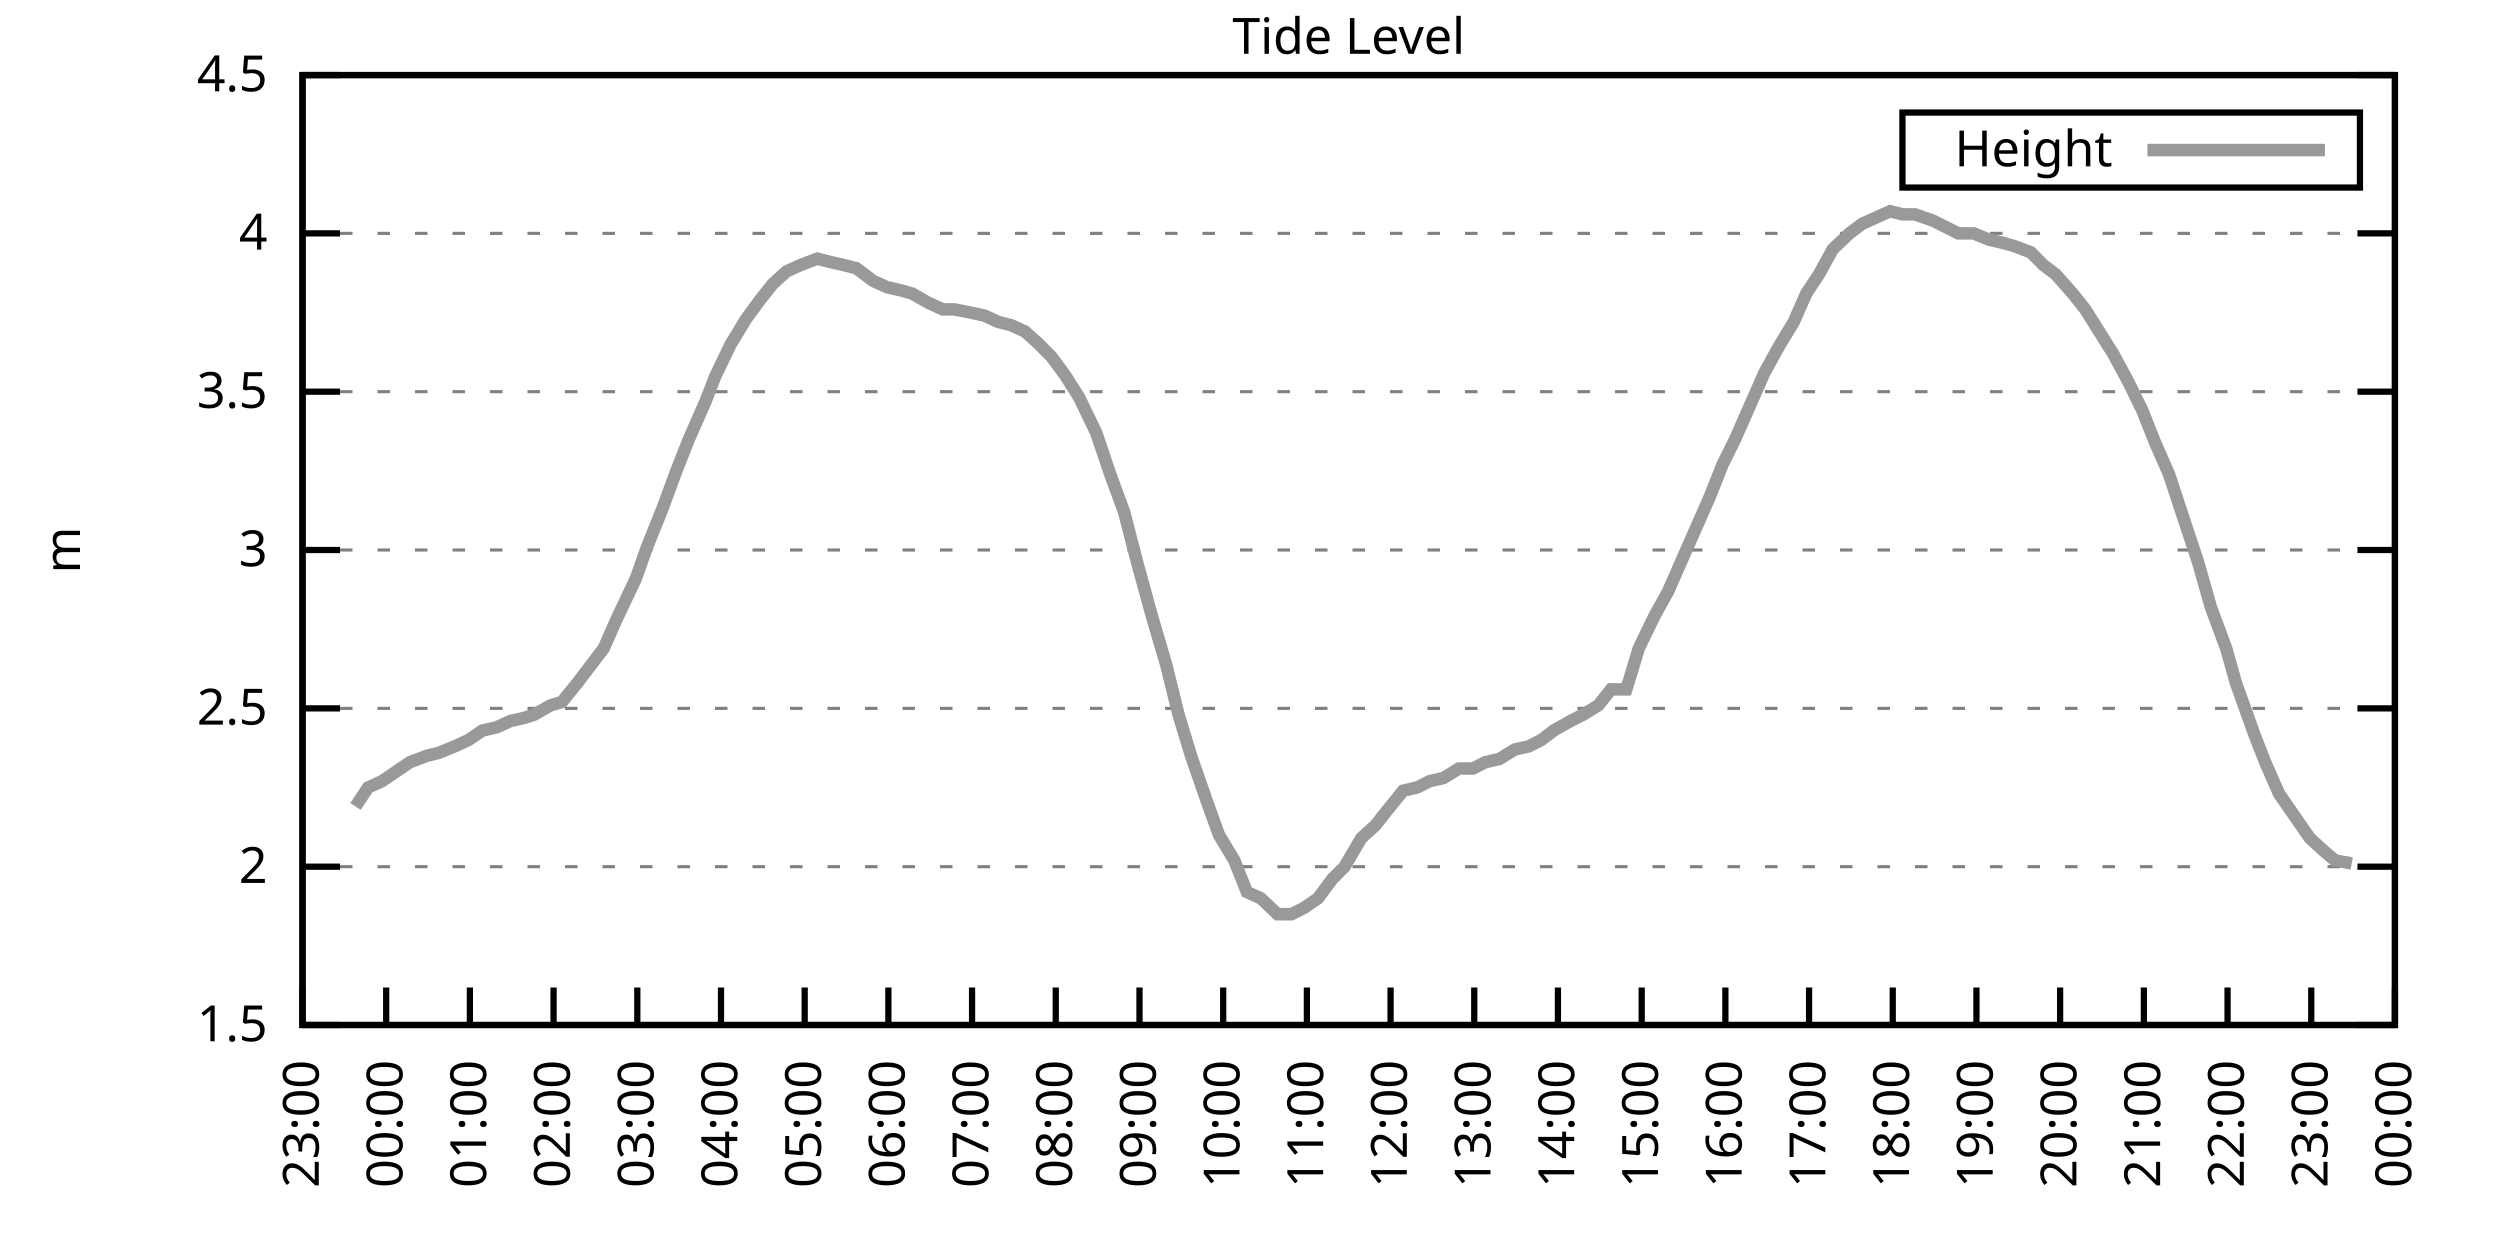
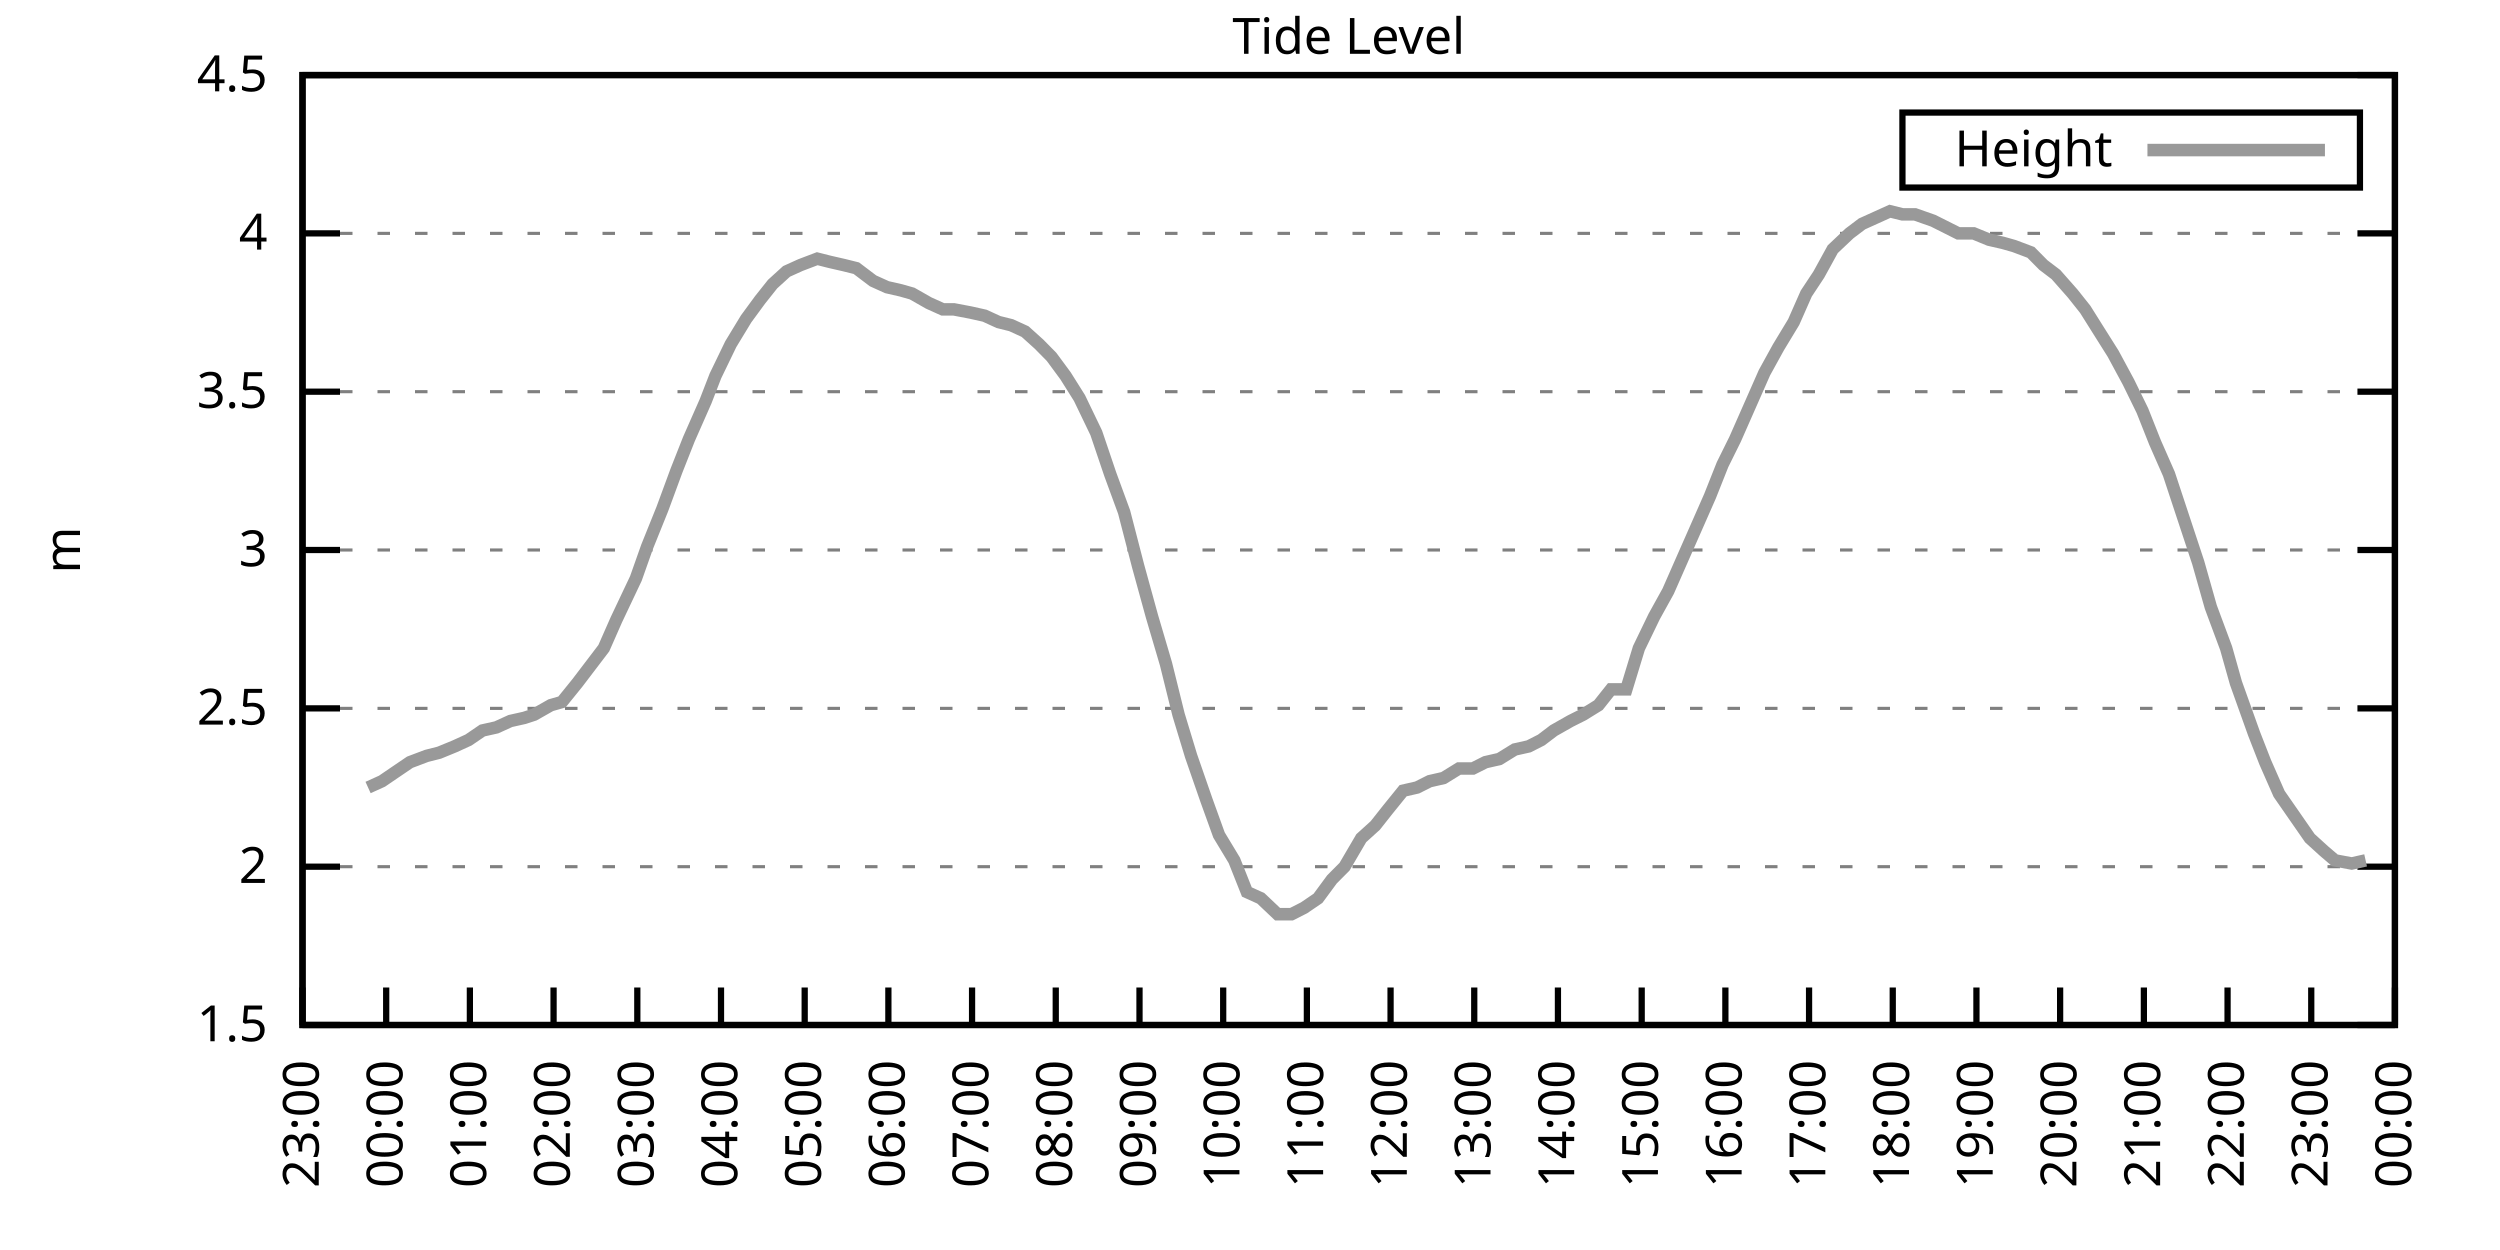
<svg xmlns="http://www.w3.org/2000/svg" xmlns:xlink="http://www.w3.org/1999/xlink" width="400" height="200" viewBox="0 0 400 200">
  <g id="gnuplot_canvas">
    <rect x="0" y="0" width="400" height="200" fill="none" />
    <defs>
      <circle id="gpDot" r="0.5" stroke-width="0.5" stroke="currentColor" />
      <path id="gpPt0" stroke-width="0.333" stroke="currentColor" d="M-1,0 h2 M0,-1 v2" />
      <path id="gpPt1" stroke-width="0.333" stroke="currentColor" d="M-1,-1 L1,1 M1,-1 L-1,1" />
      <path id="gpPt2" stroke-width="0.333" stroke="currentColor" d="M-1,0 L1,0 M0,-1 L0,1 M-1,-1 L1,1 M-1,1 L1,-1" />
      <rect id="gpPt3" stroke-width="0.333" stroke="currentColor" x="-1" y="-1" width="2" height="2" />
      <rect id="gpPt4" stroke-width="0.333" stroke="currentColor" fill="currentColor" x="-1" y="-1" width="2" height="2" />
      <circle id="gpPt5" stroke-width="0.333" stroke="currentColor" cx="0" cy="0" r="1" />
      <use xlink:href="#gpPt5" id="gpPt6" fill="currentColor" stroke="none" />
      <path id="gpPt7" stroke-width="0.333" stroke="currentColor" d="M0,-1.33 L-1.33,0.67 L1.33,0.67 z" />
      <use xlink:href="#gpPt7" id="gpPt8" fill="currentColor" stroke="none" />
      <use xlink:href="#gpPt7" id="gpPt9" stroke="currentColor" transform="rotate(180)" />
      <use xlink:href="#gpPt9" id="gpPt10" fill="currentColor" stroke="none" />
      <use xlink:href="#gpPt3" id="gpPt11" stroke="currentColor" transform="rotate(45)" />
      <use xlink:href="#gpPt11" id="gpPt12" fill="currentColor" stroke="none" />
      <path id="gpPt13" stroke-width="0.333" stroke="currentColor" d="M0,1.330 L1.265,0.411 L0.782,-1.067 L-0.782,-1.076 L-1.265,0.411 z" />
      <use xlink:href="#gpPt13" id="gpPt14" fill="currentColor" stroke="none" />
      <filter id="textbox" filterUnits="objectBoundingBox" x="0" y="0" height="1" width="1">
        <feFlood flood-color="white" flood-opacity="1" result="bgnd" />
        <feComposite in="SourceGraphic" in2="bgnd" operator="atop" />
      </filter>
      <filter id="greybox" filterUnits="objectBoundingBox" x="0" y="0" height="1" width="1">
        <feFlood flood-color="lightgrey" flood-opacity="1" result="grey" />
        <feComposite in="SourceGraphic" in2="grey" operator="atop" />
      </filter>
    </defs>
    <g fill="none" color="white" stroke="currentColor" stroke-width="1.00" stroke-linecap="butt" stroke-linejoin="miter">
</g>
    <g fill="none" color="black" stroke="currentColor" stroke-width="1.00" stroke-linecap="butt" stroke-linejoin="miter">
      <g stroke="none" shape-rendering="crispEdges">
        <polygon fill="rgb(255, 255, 255)" points="48.40,164.00 383.18,164.00 383.18,12.02 48.40,12.02 " />
      </g>
    </g>
    <g fill="none" color="black" stroke="currentColor" stroke-width="1.00" stroke-linecap="butt" stroke-linejoin="miter">
</g>
    <g fill="none" color="black" stroke="black" stroke-width="0.50" stroke-linecap="butt" stroke-linejoin="miter">
</g>
    <g fill="none" color="gray" stroke="currentColor" stroke-width="0.50" stroke-linecap="butt" stroke-linejoin="miter">
      <path stroke="gray" stroke-dasharray="2,4" class="gridline" d="M48.40,164.00 L383.19,164.00  " />
    </g>
    <g fill="none" color="gray" stroke="gray" stroke-width="1.00" stroke-linecap="butt" stroke-linejoin="miter">
</g>
    <g fill="none" color="black" stroke="currentColor" stroke-width="1.00" stroke-linecap="butt" stroke-linejoin="miter">
      <path stroke="black" d="M48.40,164.00 L54.40,164.00 M383.19,164.00 L377.19,164.00  " />
      <g transform="translate(42.80,166.60)" stroke="none" fill="black" font-family="Sans" font-size="8.00" text-anchor="end">
        <text>
          <tspan font-family="Sans"> 1.5</tspan>
        </text>
      </g>
    </g>
    <g fill="none" color="black" stroke="currentColor" stroke-width="1.00" stroke-linecap="butt" stroke-linejoin="miter">
</g>
    <g fill="none" color="black" stroke="black" stroke-width="0.50" stroke-linecap="butt" stroke-linejoin="miter">
</g>
    <g fill="none" color="gray" stroke="currentColor" stroke-width="0.50" stroke-linecap="butt" stroke-linejoin="miter">
      <path stroke="gray" stroke-dasharray="2,4" class="gridline" d="M48.40,138.67 L383.19,138.67  " />
    </g>
    <g fill="none" color="gray" stroke="gray" stroke-width="1.00" stroke-linecap="butt" stroke-linejoin="miter">
</g>
    <g fill="none" color="black" stroke="currentColor" stroke-width="1.00" stroke-linecap="butt" stroke-linejoin="miter">
      <path stroke="black" d="M48.40,138.67 L54.40,138.67 M383.19,138.67 L377.19,138.67  " />
      <g transform="translate(42.80,141.27)" stroke="none" fill="black" font-family="Sans" font-size="8.00" text-anchor="end">
        <text>
          <tspan font-family="Sans"> 2</tspan>
        </text>
      </g>
    </g>
    <g fill="none" color="black" stroke="currentColor" stroke-width="1.00" stroke-linecap="butt" stroke-linejoin="miter">
</g>
    <g fill="none" color="black" stroke="black" stroke-width="0.50" stroke-linecap="butt" stroke-linejoin="miter">
</g>
    <g fill="none" color="gray" stroke="currentColor" stroke-width="0.50" stroke-linecap="butt" stroke-linejoin="miter">
      <path stroke="gray" stroke-dasharray="2,4" class="gridline" d="M48.40,113.34 L383.19,113.34  " />
    </g>
    <g fill="none" color="gray" stroke="gray" stroke-width="1.00" stroke-linecap="butt" stroke-linejoin="miter">
</g>
    <g fill="none" color="black" stroke="currentColor" stroke-width="1.00" stroke-linecap="butt" stroke-linejoin="miter">
      <path stroke="black" d="M48.40,113.34 L54.40,113.34 M383.19,113.34 L377.19,113.34  " />
      <g transform="translate(42.80,115.94)" stroke="none" fill="black" font-family="Sans" font-size="8.00" text-anchor="end">
        <text>
          <tspan font-family="Sans"> 2.5</tspan>
        </text>
      </g>
    </g>
    <g fill="none" color="black" stroke="currentColor" stroke-width="1.00" stroke-linecap="butt" stroke-linejoin="miter">
</g>
    <g fill="none" color="black" stroke="black" stroke-width="0.50" stroke-linecap="butt" stroke-linejoin="miter">
</g>
    <g fill="none" color="gray" stroke="currentColor" stroke-width="0.50" stroke-linecap="butt" stroke-linejoin="miter">
      <path stroke="gray" stroke-dasharray="2,4" class="gridline" d="M48.40,88.00 L383.19,88.00  " />
    </g>
    <g fill="none" color="gray" stroke="gray" stroke-width="1.00" stroke-linecap="butt" stroke-linejoin="miter">
</g>
    <g fill="none" color="black" stroke="currentColor" stroke-width="1.00" stroke-linecap="butt" stroke-linejoin="miter">
      <path stroke="black" d="M48.40,88.00 L54.40,88.00 M383.19,88.00 L377.19,88.00  " />
      <g transform="translate(42.80,90.60)" stroke="none" fill="black" font-family="Sans" font-size="8.00" text-anchor="end">
        <text>
          <tspan font-family="Sans"> 3</tspan>
        </text>
      </g>
    </g>
    <g fill="none" color="black" stroke="currentColor" stroke-width="1.00" stroke-linecap="butt" stroke-linejoin="miter">
</g>
    <g fill="none" color="black" stroke="black" stroke-width="0.50" stroke-linecap="butt" stroke-linejoin="miter">
</g>
    <g fill="none" color="gray" stroke="currentColor" stroke-width="0.50" stroke-linecap="butt" stroke-linejoin="miter">
      <path stroke="gray" stroke-dasharray="2,4" class="gridline" d="M48.40,62.67 L383.19,62.67  " />
    </g>
    <g fill="none" color="gray" stroke="gray" stroke-width="1.00" stroke-linecap="butt" stroke-linejoin="miter">
</g>
    <g fill="none" color="black" stroke="currentColor" stroke-width="1.00" stroke-linecap="butt" stroke-linejoin="miter">
      <path stroke="black" d="M48.40,62.67 L54.40,62.67 M383.19,62.67 L377.19,62.67  " />
      <g transform="translate(42.80,65.27)" stroke="none" fill="black" font-family="Sans" font-size="8.00" text-anchor="end">
        <text>
          <tspan font-family="Sans"> 3.5</tspan>
        </text>
      </g>
    </g>
    <g fill="none" color="black" stroke="currentColor" stroke-width="1.00" stroke-linecap="butt" stroke-linejoin="miter">
</g>
    <g fill="none" color="black" stroke="black" stroke-width="0.50" stroke-linecap="butt" stroke-linejoin="miter">
</g>
    <g fill="none" color="gray" stroke="currentColor" stroke-width="0.50" stroke-linecap="butt" stroke-linejoin="miter">
      <path stroke="gray" stroke-dasharray="2,4" class="gridline" d="M48.40,37.34 L383.19,37.34  " />
    </g>
    <g fill="none" color="gray" stroke="gray" stroke-width="1.00" stroke-linecap="butt" stroke-linejoin="miter">
</g>
    <g fill="none" color="black" stroke="currentColor" stroke-width="1.00" stroke-linecap="butt" stroke-linejoin="miter">
      <path stroke="black" d="M48.40,37.34 L54.40,37.34 M383.19,37.34 L377.19,37.34  " />
      <g transform="translate(42.80,39.94)" stroke="none" fill="black" font-family="Sans" font-size="8.00" text-anchor="end">
        <text>
          <tspan font-family="Sans"> 4</tspan>
        </text>
      </g>
    </g>
    <g fill="none" color="black" stroke="currentColor" stroke-width="1.00" stroke-linecap="butt" stroke-linejoin="miter">
</g>
    <g fill="none" color="black" stroke="black" stroke-width="0.50" stroke-linecap="butt" stroke-linejoin="miter">
</g>
    <g fill="none" color="gray" stroke="currentColor" stroke-width="0.50" stroke-linecap="butt" stroke-linejoin="miter">
      <path stroke="gray" stroke-dasharray="2,4" class="gridline" d="M48.40,12.01 L383.19,12.01  " />
    </g>
    <g fill="none" color="gray" stroke="gray" stroke-width="1.00" stroke-linecap="butt" stroke-linejoin="miter">
</g>
    <g fill="none" color="black" stroke="currentColor" stroke-width="1.00" stroke-linecap="butt" stroke-linejoin="miter">
      <path stroke="black" d="M48.40,12.01 L54.40,12.01 M383.19,12.01 L377.19,12.01  " />
      <g transform="translate(42.80,14.61)" stroke="none" fill="black" font-family="Sans" font-size="8.00" text-anchor="end">
        <text>
          <tspan font-family="Sans"> 4.5</tspan>
        </text>
      </g>
    </g>
    <g fill="none" color="black" stroke="currentColor" stroke-width="1.00" stroke-linecap="butt" stroke-linejoin="miter">
      <path stroke="black" d="M48.40,164.00 L48.40,158.00  " />
      <g transform="translate(51.00,169.60) rotate(270.00)" stroke="none" fill="black" font-family="Sans" font-size="8.00" text-anchor="end">
        <text>
          <tspan font-family="Sans">23:00</tspan>
        </text>
      </g>
    </g>
    <g fill="none" color="black" stroke="currentColor" stroke-width="1.00" stroke-linecap="butt" stroke-linejoin="miter">
      <path stroke="black" d="M61.79,164.00 L61.79,158.00  " />
      <g transform="translate(64.39,169.60) rotate(270.00)" stroke="none" fill="black" font-family="Sans" font-size="8.00" text-anchor="end">
        <text>
          <tspan font-family="Sans">00:00</tspan>
        </text>
      </g>
    </g>
    <g fill="none" color="black" stroke="currentColor" stroke-width="1.00" stroke-linecap="butt" stroke-linejoin="miter">
      <path stroke="black" d="M75.18,164.00 L75.18,158.00  " />
      <g transform="translate(77.78,169.60) rotate(270.00)" stroke="none" fill="black" font-family="Sans" font-size="8.00" text-anchor="end">
        <text>
          <tspan font-family="Sans">01:00</tspan>
        </text>
      </g>
    </g>
    <g fill="none" color="black" stroke="currentColor" stroke-width="1.00" stroke-linecap="butt" stroke-linejoin="miter">
      <path stroke="black" d="M88.57,164.00 L88.57,158.00  " />
      <g transform="translate(91.17,169.60) rotate(270.00)" stroke="none" fill="black" font-family="Sans" font-size="8.00" text-anchor="end">
        <text>
          <tspan font-family="Sans">02:00</tspan>
        </text>
      </g>
    </g>
    <g fill="none" color="black" stroke="currentColor" stroke-width="1.00" stroke-linecap="butt" stroke-linejoin="miter">
      <path stroke="black" d="M101.97,164.00 L101.97,158.00  " />
      <g transform="translate(104.57,169.60) rotate(270.00)" stroke="none" fill="black" font-family="Sans" font-size="8.00" text-anchor="end">
        <text>
          <tspan font-family="Sans">03:00</tspan>
        </text>
      </g>
    </g>
    <g fill="none" color="black" stroke="currentColor" stroke-width="1.00" stroke-linecap="butt" stroke-linejoin="miter">
      <path stroke="black" d="M115.36,164.00 L115.36,158.00  " />
      <g transform="translate(117.96,169.60) rotate(270.00)" stroke="none" fill="black" font-family="Sans" font-size="8.00" text-anchor="end">
        <text>
          <tspan font-family="Sans">04:00</tspan>
        </text>
      </g>
    </g>
    <g fill="none" color="black" stroke="currentColor" stroke-width="1.00" stroke-linecap="butt" stroke-linejoin="miter">
      <path stroke="black" d="M128.75,164.00 L128.75,158.00  " />
      <g transform="translate(131.35,169.60) rotate(270.00)" stroke="none" fill="black" font-family="Sans" font-size="8.00" text-anchor="end">
        <text>
          <tspan font-family="Sans">05:00</tspan>
        </text>
      </g>
    </g>
    <g fill="none" color="black" stroke="currentColor" stroke-width="1.00" stroke-linecap="butt" stroke-linejoin="miter">
      <path stroke="black" d="M142.14,164.00 L142.14,158.00  " />
      <g transform="translate(144.74,169.60) rotate(270.00)" stroke="none" fill="black" font-family="Sans" font-size="8.00" text-anchor="end">
        <text>
          <tspan font-family="Sans">06:00</tspan>
        </text>
      </g>
    </g>
    <g fill="none" color="black" stroke="currentColor" stroke-width="1.00" stroke-linecap="butt" stroke-linejoin="miter">
      <path stroke="black" d="M155.53,164.00 L155.53,158.00  " />
      <g transform="translate(158.13,169.60) rotate(270.00)" stroke="none" fill="black" font-family="Sans" font-size="8.00" text-anchor="end">
        <text>
          <tspan font-family="Sans">07:00</tspan>
        </text>
      </g>
    </g>
    <g fill="none" color="black" stroke="currentColor" stroke-width="1.00" stroke-linecap="butt" stroke-linejoin="miter">
      <path stroke="black" d="M168.92,164.00 L168.92,158.00  " />
      <g transform="translate(171.52,169.60) rotate(270.00)" stroke="none" fill="black" font-family="Sans" font-size="8.00" text-anchor="end">
        <text>
          <tspan font-family="Sans">08:00</tspan>
        </text>
      </g>
    </g>
    <g fill="none" color="black" stroke="currentColor" stroke-width="1.00" stroke-linecap="butt" stroke-linejoin="miter">
      <path stroke="black" d="M182.32,164.00 L182.32,158.00  " />
      <g transform="translate(184.92,169.60) rotate(270.00)" stroke="none" fill="black" font-family="Sans" font-size="8.00" text-anchor="end">
        <text>
          <tspan font-family="Sans">09:00</tspan>
        </text>
      </g>
    </g>
    <g fill="none" color="black" stroke="currentColor" stroke-width="1.00" stroke-linecap="butt" stroke-linejoin="miter">
      <path stroke="black" d="M195.71,164.00 L195.71,158.00  " />
      <g transform="translate(198.31,169.60) rotate(270.00)" stroke="none" fill="black" font-family="Sans" font-size="8.00" text-anchor="end">
        <text>
          <tspan font-family="Sans">10:00</tspan>
        </text>
      </g>
    </g>
    <g fill="none" color="black" stroke="currentColor" stroke-width="1.00" stroke-linecap="butt" stroke-linejoin="miter">
      <path stroke="black" d="M209.10,164.00 L209.10,158.00  " />
      <g transform="translate(211.70,169.60) rotate(270.00)" stroke="none" fill="black" font-family="Sans" font-size="8.00" text-anchor="end">
        <text>
          <tspan font-family="Sans">11:00</tspan>
        </text>
      </g>
    </g>
    <g fill="none" color="black" stroke="currentColor" stroke-width="1.00" stroke-linecap="butt" stroke-linejoin="miter">
      <path stroke="black" d="M222.49,164.00 L222.49,158.00  " />
      <g transform="translate(225.09,169.60) rotate(270.00)" stroke="none" fill="black" font-family="Sans" font-size="8.00" text-anchor="end">
        <text>
          <tspan font-family="Sans">12:00</tspan>
        </text>
      </g>
    </g>
    <g fill="none" color="black" stroke="currentColor" stroke-width="1.00" stroke-linecap="butt" stroke-linejoin="miter">
      <path stroke="black" d="M235.88,164.00 L235.88,158.00  " />
      <g transform="translate(238.48,169.60) rotate(270.00)" stroke="none" fill="black" font-family="Sans" font-size="8.00" text-anchor="end">
        <text>
          <tspan font-family="Sans">13:00</tspan>
        </text>
      </g>
    </g>
    <g fill="none" color="black" stroke="currentColor" stroke-width="1.00" stroke-linecap="butt" stroke-linejoin="miter">
      <path stroke="black" d="M249.27,164.00 L249.27,158.00  " />
      <g transform="translate(251.87,169.60) rotate(270.00)" stroke="none" fill="black" font-family="Sans" font-size="8.00" text-anchor="end">
        <text>
          <tspan font-family="Sans">14:00</tspan>
        </text>
      </g>
    </g>
    <g fill="none" color="black" stroke="currentColor" stroke-width="1.00" stroke-linecap="butt" stroke-linejoin="miter">
      <path stroke="black" d="M262.67,164.00 L262.67,158.00  " />
      <g transform="translate(265.27,169.60) rotate(270.00)" stroke="none" fill="black" font-family="Sans" font-size="8.00" text-anchor="end">
        <text>
          <tspan font-family="Sans">15:00</tspan>
        </text>
      </g>
    </g>
    <g fill="none" color="black" stroke="currentColor" stroke-width="1.00" stroke-linecap="butt" stroke-linejoin="miter">
      <path stroke="black" d="M276.06,164.00 L276.06,158.00  " />
      <g transform="translate(278.66,169.60) rotate(270.00)" stroke="none" fill="black" font-family="Sans" font-size="8.00" text-anchor="end">
        <text>
          <tspan font-family="Sans">16:00</tspan>
        </text>
      </g>
    </g>
    <g fill="none" color="black" stroke="currentColor" stroke-width="1.00" stroke-linecap="butt" stroke-linejoin="miter">
      <path stroke="black" d="M289.45,164.00 L289.45,158.00  " />
      <g transform="translate(292.05,169.60) rotate(270.00)" stroke="none" fill="black" font-family="Sans" font-size="8.00" text-anchor="end">
        <text>
          <tspan font-family="Sans">17:00</tspan>
        </text>
      </g>
    </g>
    <g fill="none" color="black" stroke="currentColor" stroke-width="1.00" stroke-linecap="butt" stroke-linejoin="miter">
      <path stroke="black" d="M302.84,164.00 L302.84,158.00  " />
      <g transform="translate(305.44,169.60) rotate(270.00)" stroke="none" fill="black" font-family="Sans" font-size="8.00" text-anchor="end">
        <text>
          <tspan font-family="Sans">18:00</tspan>
        </text>
      </g>
    </g>
    <g fill="none" color="black" stroke="currentColor" stroke-width="1.00" stroke-linecap="butt" stroke-linejoin="miter">
      <path stroke="black" d="M316.23,164.00 L316.23,158.00  " />
      <g transform="translate(318.83,169.60) rotate(270.00)" stroke="none" fill="black" font-family="Sans" font-size="8.00" text-anchor="end">
        <text>
          <tspan font-family="Sans">19:00</tspan>
        </text>
      </g>
    </g>
    <g fill="none" color="black" stroke="currentColor" stroke-width="1.00" stroke-linecap="butt" stroke-linejoin="miter">
      <path stroke="black" d="M329.62,164.00 L329.62,158.00  " />
      <g transform="translate(332.22,169.60) rotate(270.00)" stroke="none" fill="black" font-family="Sans" font-size="8.00" text-anchor="end">
        <text>
          <tspan font-family="Sans">20:00</tspan>
        </text>
      </g>
    </g>
    <g fill="none" color="black" stroke="currentColor" stroke-width="1.00" stroke-linecap="butt" stroke-linejoin="miter">
      <path stroke="black" d="M343.02,164.00 L343.02,158.00  " />
      <g transform="translate(345.62,169.60) rotate(270.00)" stroke="none" fill="black" font-family="Sans" font-size="8.00" text-anchor="end">
        <text>
          <tspan font-family="Sans">21:00</tspan>
        </text>
      </g>
    </g>
    <g fill="none" color="black" stroke="currentColor" stroke-width="1.00" stroke-linecap="butt" stroke-linejoin="miter">
      <path stroke="black" d="M356.41,164.00 L356.41,158.00  " />
      <g transform="translate(359.01,169.60) rotate(270.00)" stroke="none" fill="black" font-family="Sans" font-size="8.00" text-anchor="end">
        <text>
          <tspan font-family="Sans">22:00</tspan>
        </text>
      </g>
    </g>
    <g fill="none" color="black" stroke="currentColor" stroke-width="1.00" stroke-linecap="butt" stroke-linejoin="miter">
      <path stroke="black" d="M369.80,164.00 L369.80,158.00  " />
      <g transform="translate(372.40,169.60) rotate(270.00)" stroke="none" fill="black" font-family="Sans" font-size="8.00" text-anchor="end">
        <text>
          <tspan font-family="Sans">23:00</tspan>
        </text>
      </g>
    </g>
    <g fill="none" color="black" stroke="currentColor" stroke-width="1.00" stroke-linecap="butt" stroke-linejoin="miter">
      <path stroke="black" d="M383.19,164.00 L383.19,158.00  " />
      <g transform="translate(385.79,169.60) rotate(270.00)" stroke="none" fill="black" font-family="Sans" font-size="8.00" text-anchor="end">
        <text>
          <tspan font-family="Sans">00:00</tspan>
        </text>
      </g>
    </g>
    <g fill="none" color="black" stroke="currentColor" stroke-width="1.00" stroke-linecap="butt" stroke-linejoin="miter">
</g>
    <g fill="none" color="black" stroke="currentColor" stroke-width="1.00" stroke-linecap="butt" stroke-linejoin="miter">
      <path stroke="black" d="M48.40,12.01 L48.40,164.00 L383.19,164.00 L383.19,12.01 L48.40,12.01 Z  " />
    </g>
    <g fill="none" color="black" stroke="currentColor" stroke-width="1.00" stroke-linecap="butt" stroke-linejoin="miter">
</g>
    <g fill="none" color="black" stroke="currentColor" stroke-width="1.00" stroke-linecap="butt" stroke-linejoin="miter">
      <path stroke="black" d="M304.39,30.01 L304.39,18.01 L377.59,18.01 L377.59,30.01 L304.39,30.01 Z  " />
    </g>
    <g id="Tide_level_plot_1">
      <g fill="none" color="white" stroke="black" stroke-width="2.00" stroke-linecap="butt" stroke-linejoin="miter">
</g>
      <g fill="none" color="black" stroke="currentColor" stroke-width="2.00" stroke-linecap="butt" stroke-linejoin="miter">
        <g transform="translate(337.99,26.61)" stroke="none" fill="black" font-family="Sans" font-size="8.00" text-anchor="end">
          <text>
            <tspan font-family="Sans">Height</tspan>
          </text>
        </g>
      </g>
      <g fill="none" color="black" stroke="currentColor" stroke-width="2.00" stroke-linecap="butt" stroke-linejoin="miter">
-         <path stroke="rgb(153, 153, 153)" d="M343.59,24.01 L371.99,24.01 M56.88,129.04 L58.89,126.00 L61.12,124.99 L63.35,123.47 L65.59,121.95 L68.26,120.94   L70.27,120.43 L72.73,119.42 L74.96,118.40 L77.19,116.88 L79.42,116.38 L81.66,115.36 L83.89,114.86 L85.45,114.35   L88.13,112.83 L89.91,112.32 L92.37,109.28 L96.61,103.71 L98.62,99.15 L101.74,92.56 L103.53,87.50 L105.98,81.42   L108.22,75.34 L110.22,70.27 L112.90,64.19 L114.47,60.14 L116.92,55.07 L119.38,51.02 L121.61,47.98 L123.62,45.45   L125.85,43.42 L128.08,42.41 L130.76,41.39 L132.77,41.90 L135.00,42.41 L137.01,42.91 L139.69,44.94 L141.92,45.95   L144.15,46.46 L145.94,46.97 L148.61,48.49 L150.85,49.50 L152.63,49.50 L155.31,50.01 L157.54,50.51 L159.77,51.53   L161.78,52.03 L164.01,53.05 L166.25,55.07 L168.25,57.10 L170.49,60.14 L172.72,63.69 L175.40,69.26 L177.63,75.85   L179.86,81.93 L182.09,90.54 L184.32,98.64 L186.56,106.24 L188.57,114.35 L190.57,120.94 L193.03,128.03 L195.04,133.60   L197.49,137.66 L199.50,142.72 L201.73,143.73 L204.41,146.27 L206.64,146.27 L208.65,145.25 L210.88,143.73 L213.12,140.69   L215.13,138.67 L217.80,134.11 L220.04,132.08 L222.04,129.55 L224.50,126.51 L226.73,126.00 L228.74,124.99 L230.97,124.48   L233.43,122.96 L235.66,122.96 L237.67,121.95 L239.90,121.44 L242.36,119.92 L244.59,119.42 L246.60,118.40 L248.60,116.88   L251.28,115.36 L253.29,114.35 L255.75,112.83 L257.76,110.30 L260.21,110.30 L262.22,103.71 L264.67,98.64 L266.91,94.59   L269.14,89.52 L271.37,84.46 L273.60,79.39 L275.61,74.33 L277.62,70.27 L280.30,64.19 L282.31,59.63 L284.54,55.58   L286.99,51.53 L289.00,46.97 L291.01,43.93 L293.24,39.87 L295.92,37.34 L297.93,35.82 L300.16,34.81 L302.39,33.80   L304.40,34.30 L306.41,34.30 L309.31,35.32 L311.32,36.33 L313.33,37.34 L315.79,37.34 L318.24,38.35 L320.47,38.86   L322.26,39.37 L324.94,40.38 L326.95,42.41 L328.95,43.93 L331.63,46.97 L333.64,49.50 L335.87,53.05 L338.10,56.59   L340.56,61.15 L342.79,65.71 L344.80,70.78 L347.03,75.85 L349.04,81.93 L351.72,90.03 L353.73,97.12 L356.18,103.71   L357.75,109.28 L360.65,117.39 L362.43,121.95 L364.66,127.02 L369.58,134.11 L371.81,136.14 L373.59,137.66 L376.27,138.16    " />
+         <path stroke="rgb(153, 153, 153)" d="M343.59,24.01 L371.99,24.01 M58.89,126.00 L61.12,124.99 L63.35,123.47 L65.59,121.95 L68.26,120.94 L70.27,120.43   L72.73,119.42 L74.96,118.40 L77.19,116.88 L79.42,116.38 L81.66,115.36 L83.89,114.86 L85.45,114.35 L88.13,112.83   L89.91,112.32 L92.37,109.28 L96.61,103.71 L98.62,99.15 L101.74,92.56 L103.53,87.50 L105.98,81.42 L108.22,75.34   L110.22,70.27 L112.90,64.19 L114.47,60.14 L116.92,55.07 L119.38,51.02 L121.61,47.98 L123.62,45.45 L125.85,43.42   L128.08,42.41 L130.76,41.39 L132.77,41.90 L135.00,42.41 L137.01,42.91 L139.69,44.94 L141.92,45.95 L144.15,46.46   L145.94,46.97 L148.61,48.49 L150.85,49.50 L152.63,49.50 L155.31,50.01 L157.54,50.51 L159.77,51.53 L161.78,52.03   L164.01,53.05 L166.25,55.07 L168.25,57.10 L170.49,60.14 L172.72,63.69 L175.40,69.26 L177.63,75.85 L179.86,81.93   L182.09,90.54 L184.32,98.64 L186.56,106.24 L188.57,114.35 L190.57,120.94 L193.03,128.03 L195.04,133.60 L197.49,137.66   L199.50,142.72 L201.73,143.73 L204.41,146.27 L206.64,146.27 L208.65,145.25 L210.88,143.73 L213.12,140.69 L215.13,138.67   L217.80,134.11 L220.04,132.08 L222.04,129.55 L224.50,126.51 L226.73,126.00 L228.74,124.99 L230.97,124.48 L233.43,122.96   L235.66,122.96 L237.67,121.95 L239.90,121.44 L242.36,119.92 L244.59,119.42 L246.60,118.40 L248.60,116.88 L251.28,115.36   L253.29,114.35 L255.75,112.83 L257.76,110.30 L260.21,110.30 L262.22,103.71 L264.67,98.64 L266.91,94.59 L269.14,89.52   L271.37,84.46 L273.60,79.39 L275.61,74.33 L277.62,70.27 L280.30,64.19 L282.31,59.63 L284.54,55.58 L286.99,51.53   L289.00,46.97 L291.01,43.93 L293.24,39.87 L295.92,37.34 L297.93,35.82 L300.16,34.81 L302.39,33.80 L304.40,34.30   L306.41,34.30 L309.31,35.32 L311.32,36.33 L313.33,37.34 L315.79,37.34 L318.24,38.35 L320.47,38.86 L322.26,39.37   L324.94,40.38 L326.95,42.41 L328.95,43.93 L331.63,46.97 L333.64,49.50 L335.87,53.05 L338.10,56.59 L340.56,61.15   L342.79,65.71 L344.80,70.78 L347.03,75.85 L349.04,81.93 L351.72,90.03 L353.73,97.12 L356.18,103.71 L357.75,109.28   L360.65,117.39 L362.43,121.95 L364.66,127.02 L369.58,134.11 L371.81,136.14 L373.59,137.66 L376.27,138.16 L378.50,137.66    " />
      </g>
    </g>
    <g fill="none" color="black" stroke="currentColor" stroke-width="2.00" stroke-linecap="butt" stroke-linejoin="miter">
</g>
    <g fill="none" color="black" stroke="black" stroke-width="1.00" stroke-linecap="butt" stroke-linejoin="miter">
</g>
    <g fill="none" color="black" stroke="currentColor" stroke-width="1.00" stroke-linecap="butt" stroke-linejoin="miter">
      <path stroke="black" d="M48.40,12.01 L48.40,164.00 L383.19,164.00 L383.19,12.01 L48.40,12.01 Z  " />
      <g transform="translate(12.80,88.01) rotate(270.00)" stroke="none" fill="black" font-family="Sans" font-size="8.00" text-anchor="middle">
        <text>
          <tspan font-family="Sans">m</tspan>
        </text>
      </g>
    </g>
    <g fill="none" color="black" stroke="currentColor" stroke-width="1.00" stroke-linecap="butt" stroke-linejoin="miter">
</g>
    <g fill="none" color="black" stroke="currentColor" stroke-width="1.00" stroke-linecap="butt" stroke-linejoin="miter">
      <g transform="translate(215.79,8.61)" stroke="none" fill="black" font-family="Sans" font-size="8.00" text-anchor="middle">
        <text>
          <tspan font-family="Sans">Tide Level</tspan>
        </text>
      </g>
    </g>
    <g fill="none" color="black" stroke="currentColor" stroke-width="1.00" stroke-linecap="butt" stroke-linejoin="miter">
</g>
  </g>
</svg>
